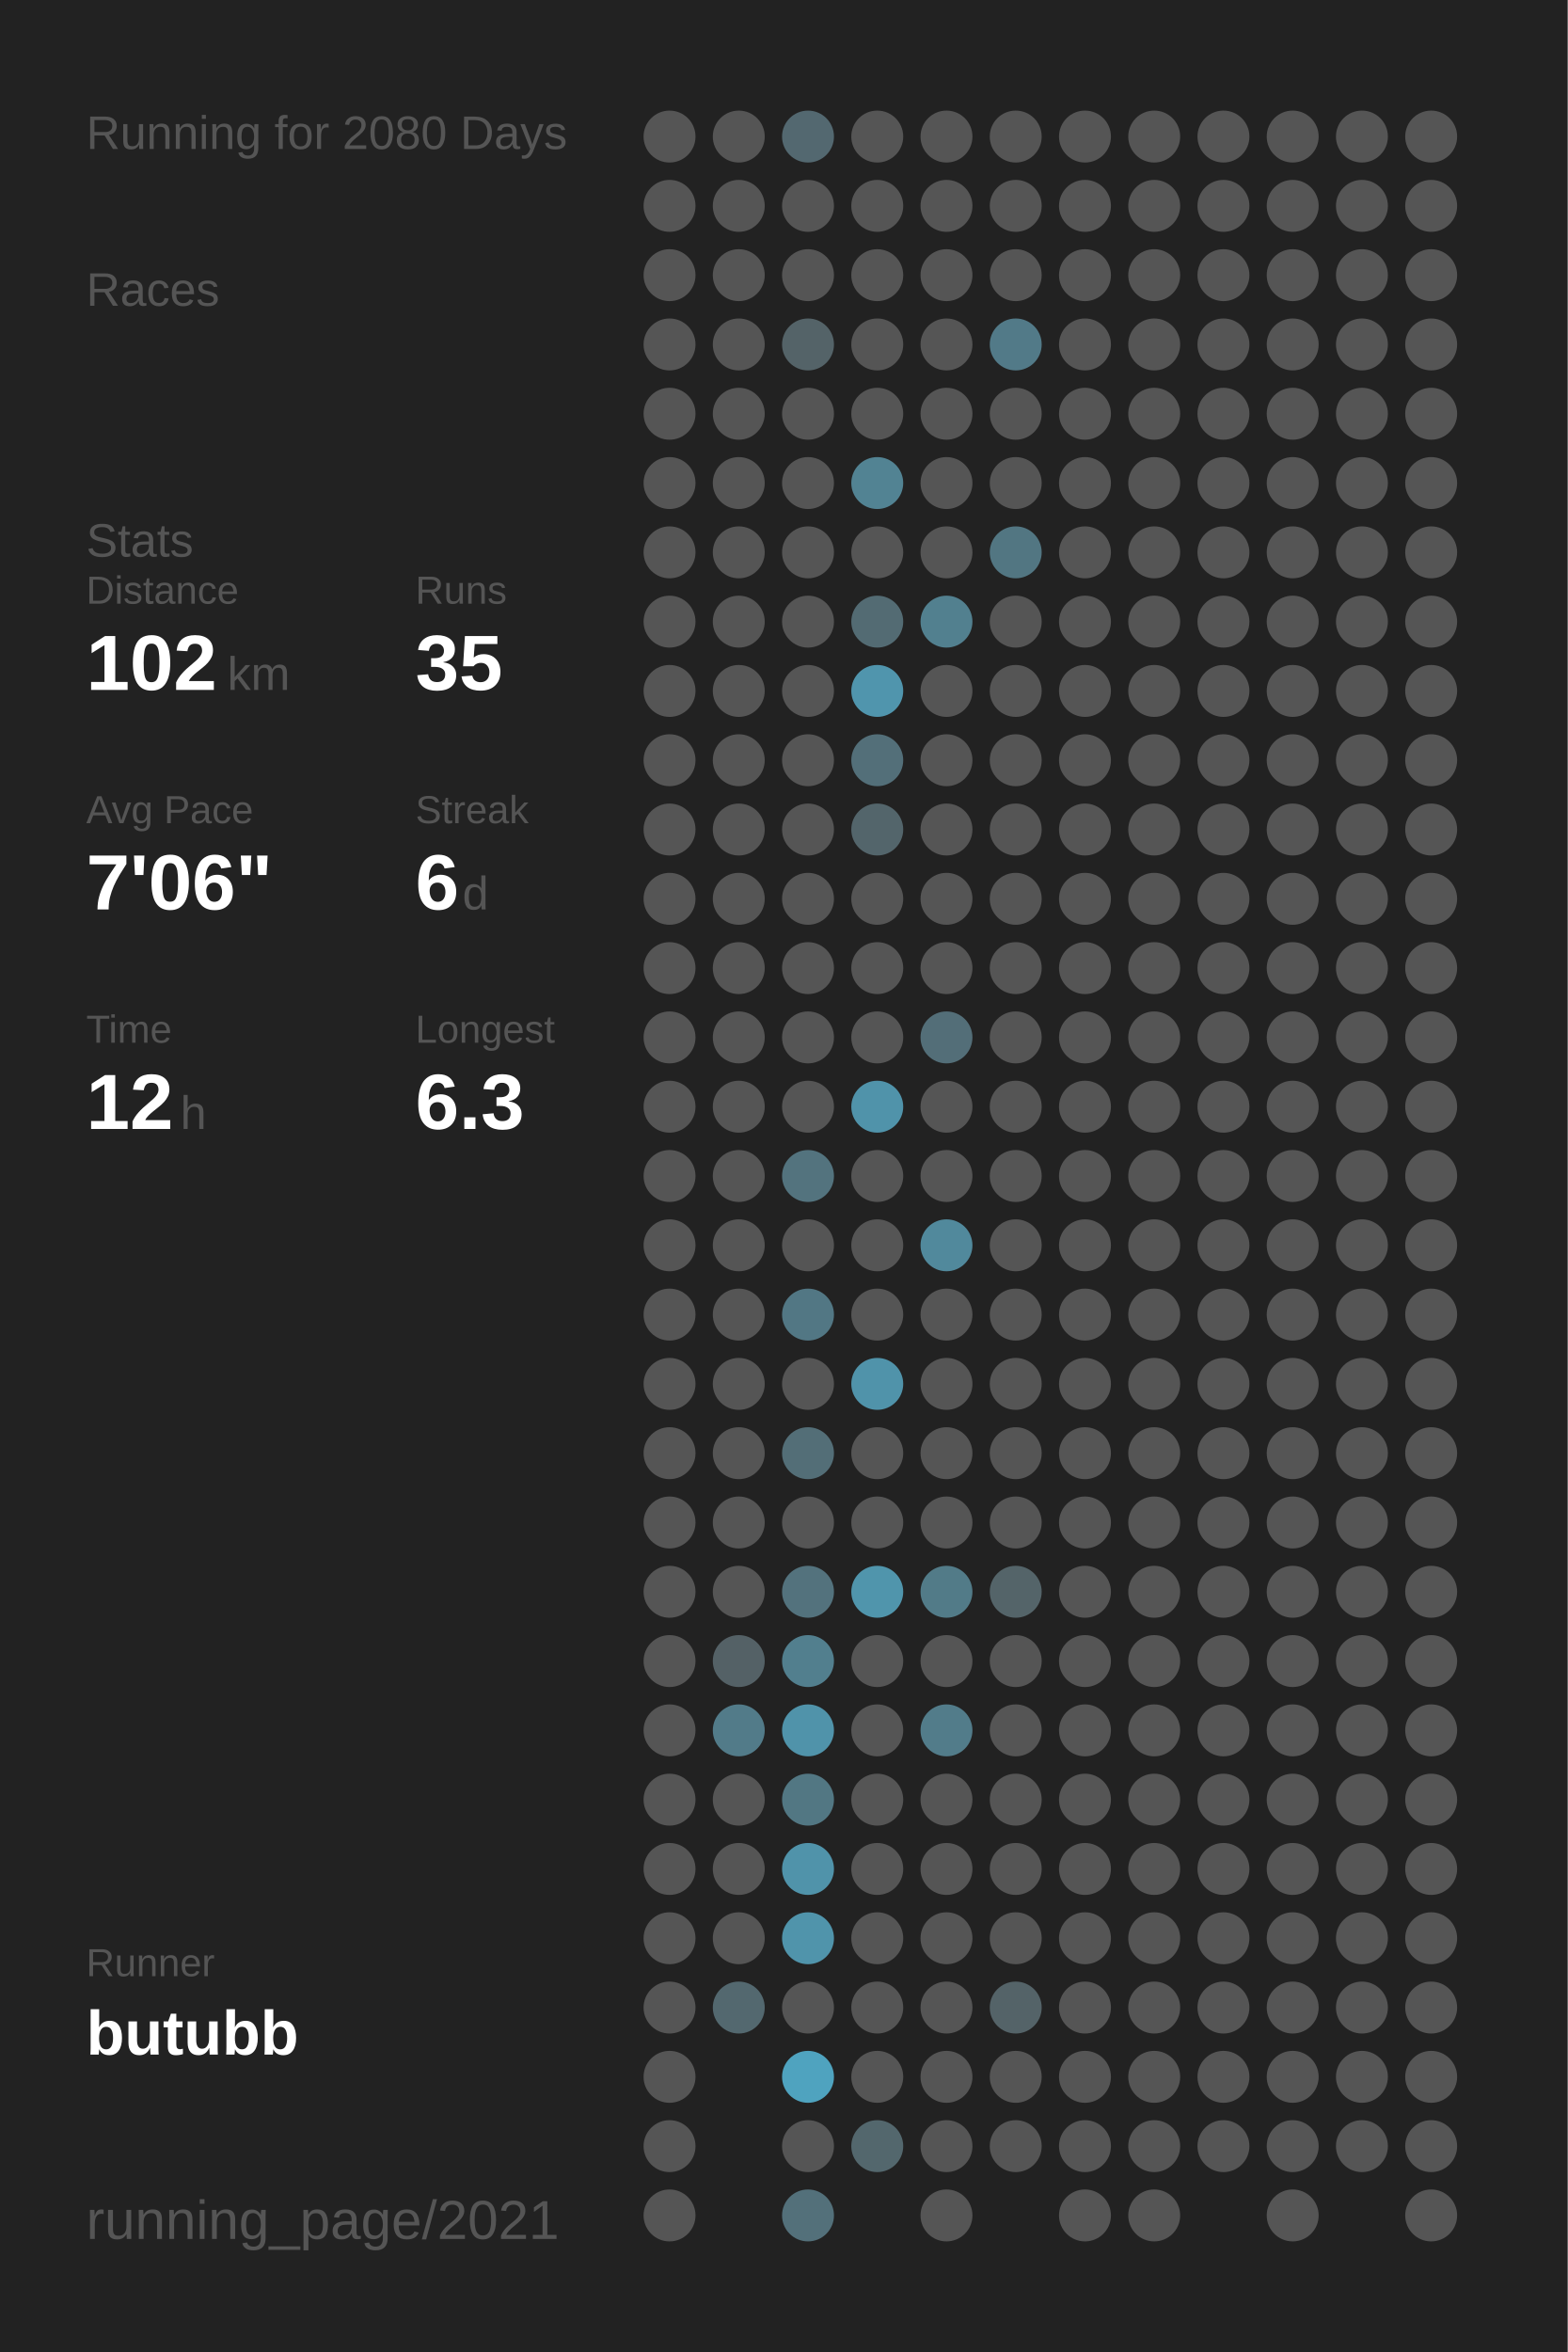
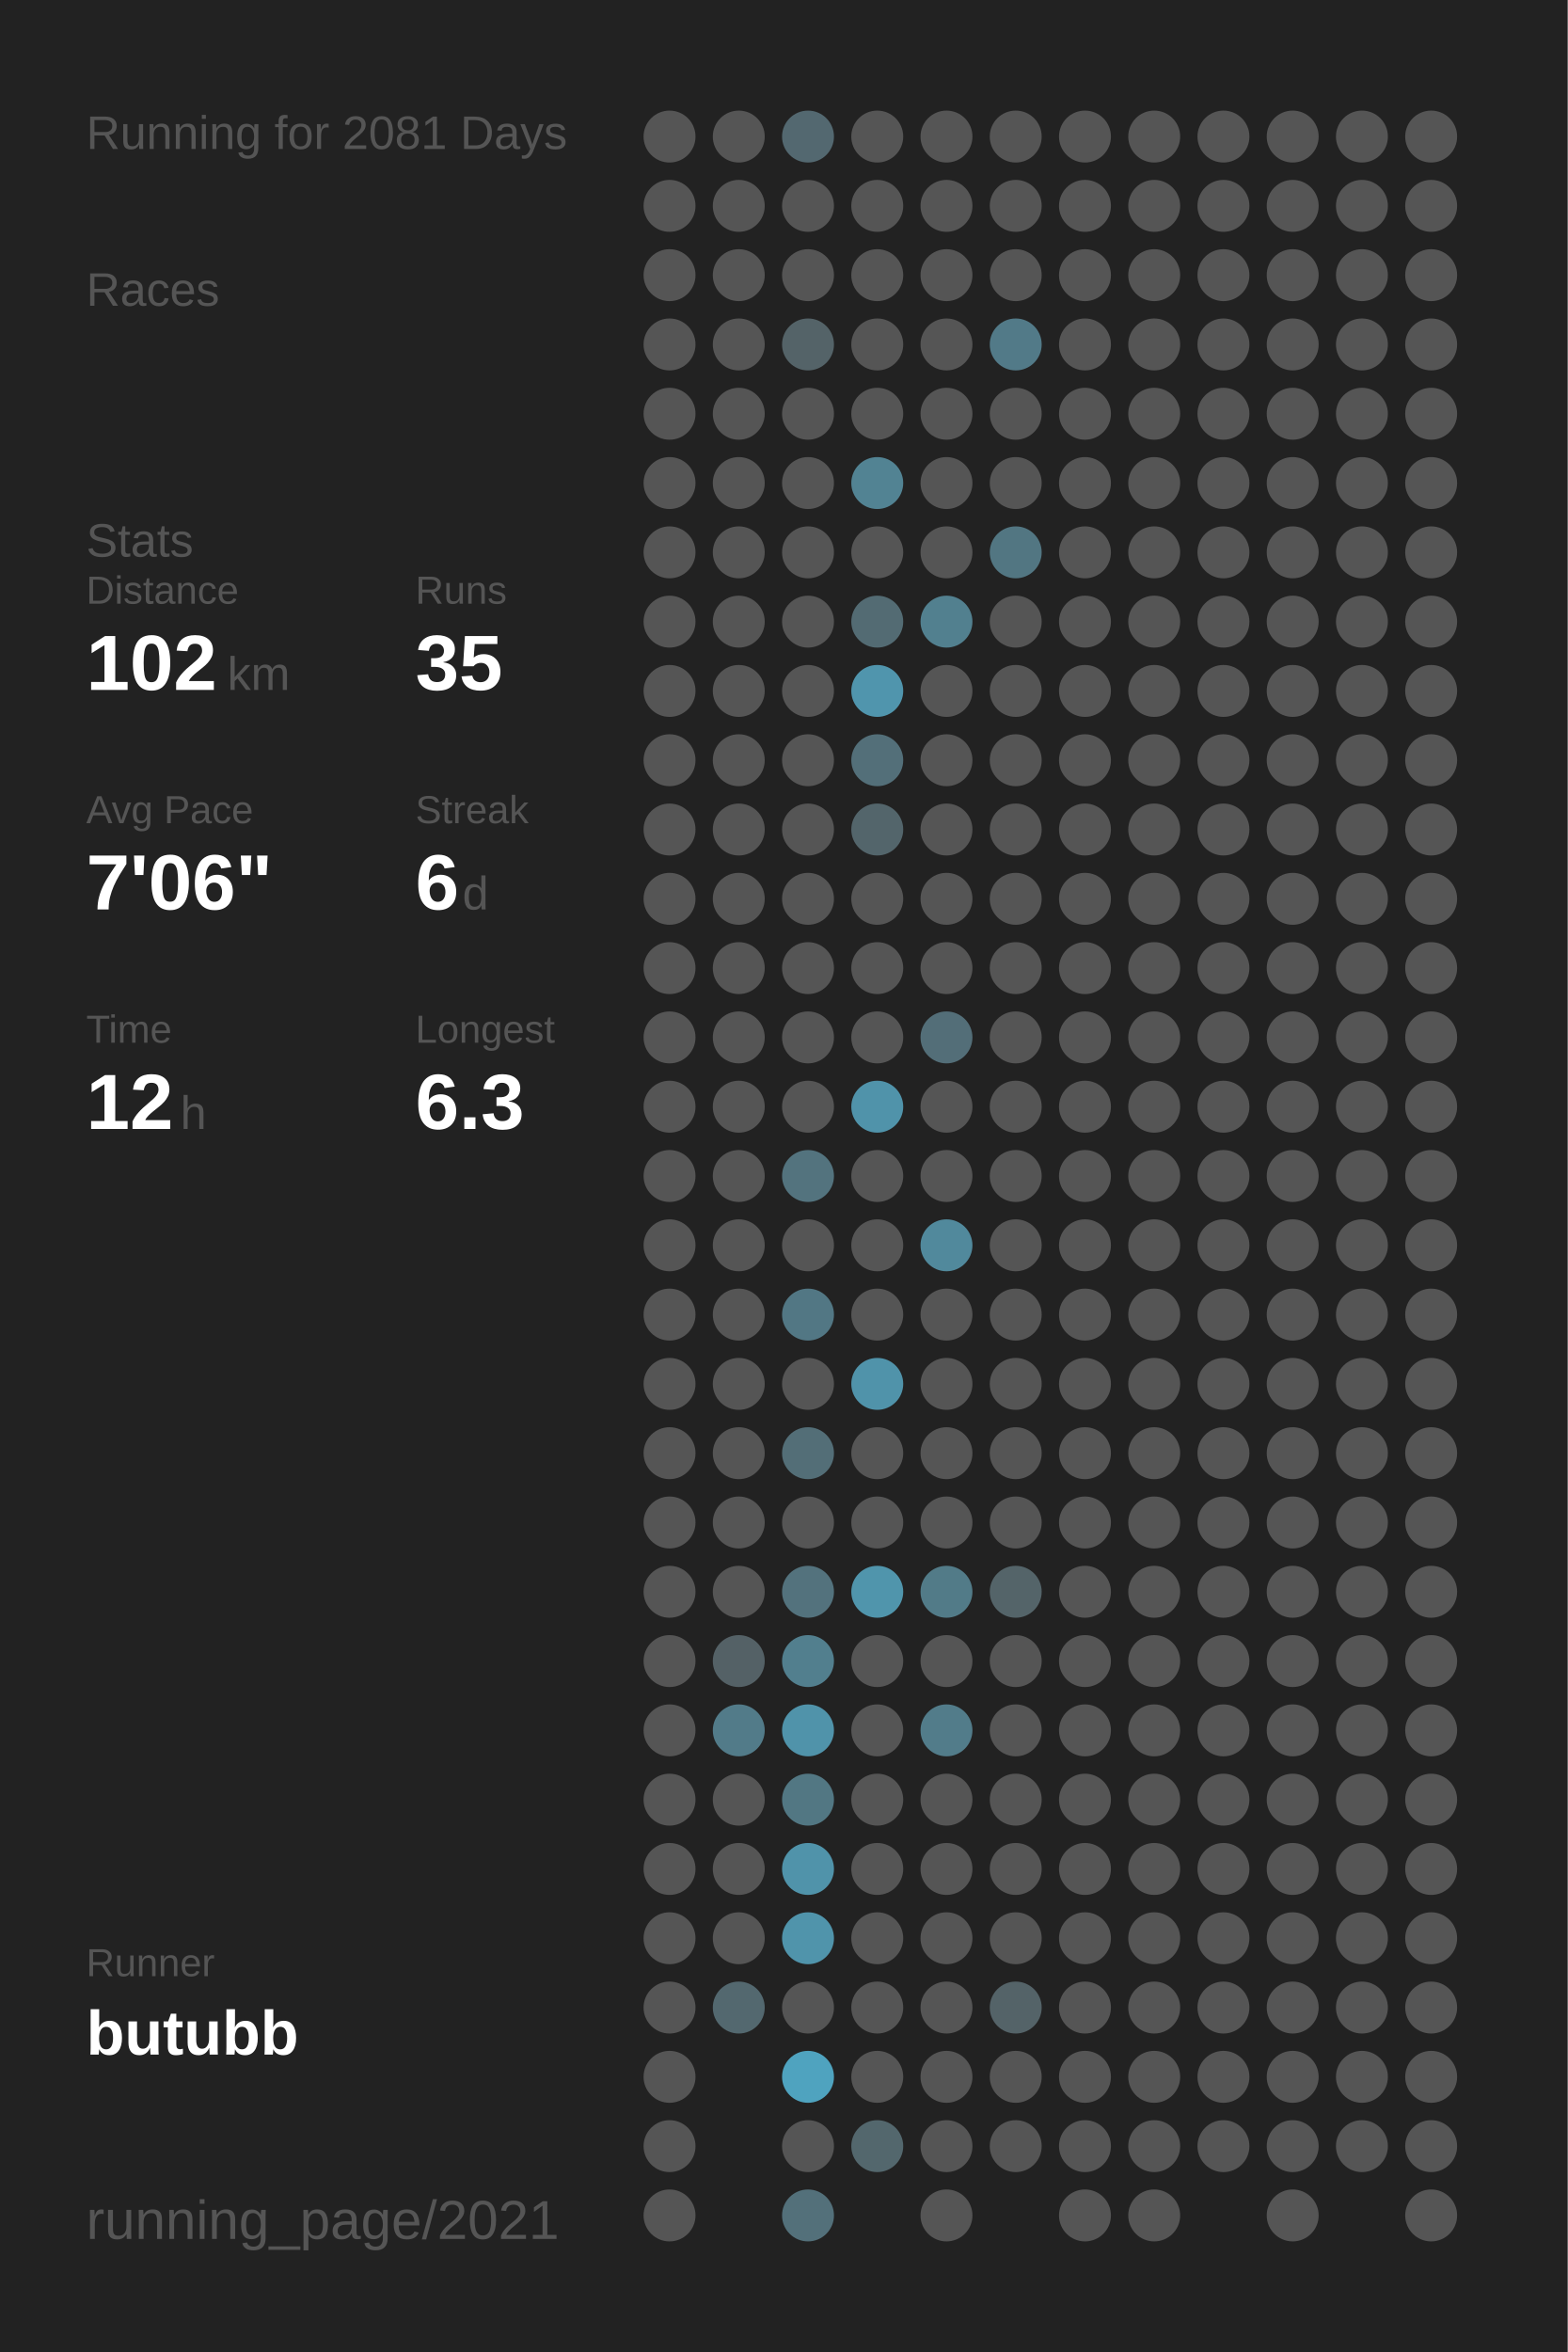
<svg xmlns="http://www.w3.org/2000/svg" baseProfile="full" height="300mm" version="1.1" viewBox="0,0,200,300" width="200mm">
  <defs />
  <rect fill="#222222" height="300" width="200" x="0" y="0" />
-   <text fill="#555555" style="font-size:6px; font-family:Arial;" x="11" y="19">Running for 2080 Days</text>
+   <text fill="#555555" style="font-size:6px; font-family:Arial;" x="11" y="19">Running for 2081 Days</text>
  <text fill="#555555" style="font-size:6px; font-family:Arial;" x="11" y="39">Races</text>
  <text fill="#555555" style="font-size:6px; font-family:Arial;" x="11" y="71">Stats</text>
  <text fill="#555555" style="font-size:5px; font-family:Arial;" x="11" y="77">Distance</text>
  <text fill="#FFFFFF" style="font-size:10px; font-family:Arial; font-weight:bold;" x="11" y="88">102</text>
  <text fill="#555555" style="font-size:6px; font-family:Arial;" x="29" y="88">km</text>
  <text fill="#555555" style="font-size:5px; font-family:Arial;" x="53" y="77">Runs</text>
  <text fill="#FFFFFF" style="font-size:10px; font-family:Arial; font-weight:bold;" x="53" y="88">35</text>
  <text fill="#555555" style="font-size:5px; font-family:Arial;" x="11" y="105">Avg Pace</text>
  <text fill="#FFFFFF" style="font-size:10px; font-family:Arial; font-weight:bold;" x="11" y="116">7'06"</text>
  <text fill="#555555" style="font-size:5px; font-family:Arial;" x="53" y="105">Streak</text>
  <text fill="#FFFFFF" style="font-size:10px; font-family:Arial; font-weight:bold;" x="53" y="116">6</text>
  <text fill="#555555" style="font-size:6px; font-family:Arial;" x="59" y="116">d</text>
  <text fill="#555555" style="font-size:5px; font-family:Arial;" x="11" y="133">Time</text>
  <text fill="#FFFFFF" style="font-size:10px; font-family:Arial; font-weight:bold;" x="11" y="144">12</text>
  <text fill="#555555" style="font-size:6px; font-family:Arial;" x="23" y="144">h</text>
  <text fill="#555555" style="font-size:5px; font-family:Arial;" x="53" y="133">Longest</text>
  <text fill="#FFFFFF" style="font-size:10px; font-family:Arial; font-weight:bold;" x="53" y="144">6.3</text>
  <text fill="#555555" style="font-size:5px; font-family:Arial;" x="11" y="252.065">Runner</text>
  <text fill="#FFFFFF" style="font-size:8px; font-family:Arial; font-weight:bold;" x="11" y="262.065">butubb</text>
  <text fill="#555555" style="font-size:7px; font-family:Arial;" x="11" y="285.581">running_page/2021</text>
  <circle cx="85.417" cy="17.419" fill="#555555" r="3.312" />
  <circle cx="85.417" cy="26.258" fill="#555555" r="3.312" />
  <circle cx="85.417" cy="35.097" fill="#555555" r="3.312" />
  <circle cx="85.417" cy="43.935" fill="#555555" r="3.312" />
  <circle cx="85.417" cy="52.774" fill="#555555" r="3.312" />
  <circle cx="85.417" cy="61.613" fill="#555555" r="3.312" />
  <circle cx="85.417" cy="70.452" fill="#555555" r="3.312" />
  <circle cx="85.417" cy="79.29" fill="#555555" r="3.312" />
  <circle cx="85.417" cy="88.129" fill="#555555" r="3.312" />
  <circle cx="85.417" cy="96.968" fill="#555555" r="3.312" />
  <circle cx="85.417" cy="105.806" fill="#555555" r="3.312" />
  <circle cx="85.417" cy="114.645" fill="#555555" r="3.312" />
  <circle cx="85.417" cy="123.484" fill="#555555" r="3.312" />
  <circle cx="85.417" cy="132.323" fill="#555555" r="3.312" />
  <circle cx="85.417" cy="141.161" fill="#555555" r="3.312" />
  <circle cx="85.417" cy="150" fill="#555555" r="3.312" />
  <circle cx="85.417" cy="158.839" fill="#555555" r="3.312" />
  <circle cx="85.417" cy="167.677" fill="#555555" r="3.312" />
  <circle cx="85.417" cy="176.516" fill="#555555" r="3.312" />
  <circle cx="85.417" cy="185.355" fill="#555555" r="3.312" />
  <circle cx="85.417" cy="194.194" fill="#555555" r="3.312" />
  <circle cx="85.417" cy="203.032" fill="#555555" r="3.312" />
  <circle cx="85.417" cy="211.871" fill="#555555" r="3.312" />
  <circle cx="85.417" cy="220.71" fill="#555555" r="3.312" />
  <circle cx="85.417" cy="229.548" fill="#555555" r="3.312" />
  <circle cx="85.417" cy="238.387" fill="#555555" r="3.312" />
  <circle cx="85.417" cy="247.226" fill="#555555" r="3.312" />
  <circle cx="85.417" cy="256.065" fill="#555555" r="3.312" />
  <circle cx="85.417" cy="264.903" fill="#555555" r="3.312" />
  <circle cx="85.417" cy="273.742" fill="#555555" r="3.312" />
  <circle cx="85.417" cy="282.581" fill="#555555" r="3.312" />
  <circle cx="94.25" cy="17.419" fill="#555555" r="3.312" />
  <circle cx="94.25" cy="26.258" fill="#555555" r="3.312" />
  <circle cx="94.25" cy="35.097" fill="#555555" r="3.312" />
  <circle cx="94.25" cy="43.935" fill="#555555" r="3.312" />
  <circle cx="94.25" cy="52.774" fill="#555555" r="3.312" />
  <circle cx="94.25" cy="61.613" fill="#555555" r="3.312" />
  <circle cx="94.25" cy="70.452" fill="#555555" r="3.312" />
  <circle cx="94.25" cy="79.29" fill="#555555" r="3.312" />
  <circle cx="94.25" cy="88.129" fill="#555555" r="3.312" />
  <circle cx="94.25" cy="96.968" fill="#555555" r="3.312" />
  <circle cx="94.25" cy="105.806" fill="#555555" r="3.312" />
  <circle cx="94.25" cy="114.645" fill="#555555" r="3.312" />
  <circle cx="94.25" cy="123.484" fill="#555555" r="3.312" />
  <circle cx="94.25" cy="132.323" fill="#555555" r="3.312" />
  <circle cx="94.25" cy="141.161" fill="#555555" r="3.312" />
  <circle cx="94.25" cy="150" fill="#555555" r="3.312" />
  <circle cx="94.25" cy="158.839" fill="#555555" r="3.312" />
  <circle cx="94.25" cy="167.677" fill="#555555" r="3.312" />
  <circle cx="94.25" cy="176.516" fill="#555555" r="3.312" />
  <circle cx="94.25" cy="185.355" fill="#555555" r="3.312" />
  <circle cx="94.25" cy="194.194" fill="#555555" r="3.312" />
  <circle cx="94.25" cy="203.032" fill="#555555" r="3.312" />
  <circle cx="94.25" cy="211.871" fill="#546166" r="3.312" />
  <circle cx="94.25" cy="220.71" fill="#527b89" r="3.312" />
  <circle cx="94.25" cy="229.548" fill="#555555" r="3.312" />
  <circle cx="94.25" cy="238.387" fill="#555555" r="3.312" />
  <circle cx="94.25" cy="247.226" fill="#555555" r="3.312" />
  <circle cx="94.25" cy="256.065" fill="#53686f" r="3.312" />
  <circle cx="103.083" cy="17.419" fill="#536870" r="3.312" />
  <circle cx="103.083" cy="26.258" fill="#555555" r="3.312" />
  <circle cx="103.083" cy="35.097" fill="#555555" r="3.312" />
  <circle cx="103.083" cy="43.935" fill="#546368" r="3.312" />
  <circle cx="103.083" cy="52.774" fill="#555555" r="3.312" />
  <circle cx="103.083" cy="61.613" fill="#555555" r="3.312" />
  <circle cx="103.083" cy="70.452" fill="#555555" r="3.312" />
  <circle cx="103.083" cy="79.29" fill="#555555" r="3.312" />
  <circle cx="103.083" cy="88.129" fill="#555555" r="3.312" />
  <circle cx="103.083" cy="96.968" fill="#555555" r="3.312" />
  <circle cx="103.083" cy="105.806" fill="#555555" r="3.312" />
  <circle cx="103.083" cy="114.645" fill="#555555" r="3.312" />
  <circle cx="103.083" cy="123.484" fill="#555555" r="3.312" />
  <circle cx="103.083" cy="132.323" fill="#555555" r="3.312" />
  <circle cx="103.083" cy="141.161" fill="#555555" r="3.312" />
  <circle cx="103.083" cy="150" fill="#53737e" r="3.312" />
  <circle cx="103.083" cy="158.839" fill="#555555" r="3.312" />
  <circle cx="103.083" cy="167.677" fill="#527784" r="3.312" />
  <circle cx="103.083" cy="176.516" fill="#555555" r="3.312" />
  <circle cx="103.083" cy="185.355" fill="#536e77" r="3.312" />
  <circle cx="103.083" cy="194.194" fill="#555555" r="3.312" />
  <circle cx="103.083" cy="203.032" fill="#53727d" r="3.312" />
  <circle cx="103.083" cy="211.871" fill="#527f8e" r="3.312" />
  <circle cx="103.083" cy="220.71" fill="#5093aa" r="3.312" />
  <circle cx="103.083" cy="229.548" fill="#527783" r="3.312" />
  <circle cx="103.083" cy="238.387" fill="#5093aa" r="3.312" />
  <circle cx="103.083" cy="247.226" fill="#5094ab" r="3.312" />
  <circle cx="103.083" cy="256.065" fill="#555555" r="3.312" />
  <circle cx="103.083" cy="264.903" fill="#4fa3bf" r="3.312" />
  <circle cx="103.083" cy="273.742" fill="#555555" r="3.312" />
  <circle cx="103.083" cy="282.581" fill="#53707a" r="3.312" />
  <circle cx="111.917" cy="17.419" fill="#555555" r="3.312" />
  <circle cx="111.917" cy="26.258" fill="#555555" r="3.312" />
  <circle cx="111.917" cy="35.097" fill="#555555" r="3.312" />
  <circle cx="111.917" cy="43.935" fill="#555555" r="3.312" />
  <circle cx="111.917" cy="52.774" fill="#555555" r="3.312" />
  <circle cx="111.917" cy="61.613" fill="#528393" r="3.312" />
  <circle cx="111.917" cy="70.452" fill="#555555" r="3.312" />
  <circle cx="111.917" cy="79.29" fill="#536b73" r="3.312" />
  <circle cx="111.917" cy="88.129" fill="#5095ad" r="3.312" />
  <circle cx="111.917" cy="96.968" fill="#536f79" r="3.312" />
  <circle cx="111.917" cy="105.806" fill="#53656b" r="3.312" />
  <circle cx="111.917" cy="114.645" fill="#555555" r="3.312" />
  <circle cx="111.917" cy="123.484" fill="#555555" r="3.312" />
  <circle cx="111.917" cy="132.323" fill="#555555" r="3.312" />
  <circle cx="111.917" cy="141.161" fill="#5093aa" r="3.312" />
  <circle cx="111.917" cy="150" fill="#555555" r="3.312" />
  <circle cx="111.917" cy="158.839" fill="#555555" r="3.312" />
  <circle cx="111.917" cy="167.677" fill="#555555" r="3.312" />
  <circle cx="111.917" cy="176.516" fill="#5093aa" r="3.312" />
  <circle cx="111.917" cy="185.355" fill="#555555" r="3.312" />
  <circle cx="111.917" cy="194.194" fill="#555555" r="3.312" />
  <circle cx="111.917" cy="203.032" fill="#5095ac" r="3.312" />
  <circle cx="111.917" cy="211.871" fill="#555555" r="3.312" />
  <circle cx="111.917" cy="220.71" fill="#555555" r="3.312" />
  <circle cx="111.917" cy="229.548" fill="#555555" r="3.312" />
  <circle cx="111.917" cy="238.387" fill="#555555" r="3.312" />
  <circle cx="111.917" cy="247.226" fill="#555555" r="3.312" />
  <circle cx="111.917" cy="256.065" fill="#555555" r="3.312" />
  <circle cx="111.917" cy="264.903" fill="#555555" r="3.312" />
  <circle cx="111.917" cy="273.742" fill="#53676d" r="3.312" />
  <circle cx="120.75" cy="17.419" fill="#555555" r="3.312" />
  <circle cx="120.75" cy="26.258" fill="#555555" r="3.312" />
  <circle cx="120.75" cy="35.097" fill="#555555" r="3.312" />
  <circle cx="120.75" cy="43.935" fill="#555555" r="3.312" />
  <circle cx="120.75" cy="52.774" fill="#555555" r="3.312" />
  <circle cx="120.75" cy="61.613" fill="#555555" r="3.312" />
  <circle cx="120.75" cy="70.452" fill="#555555" r="3.312" />
  <circle cx="120.75" cy="79.29" fill="#52808f" r="3.312" />
  <circle cx="120.75" cy="88.129" fill="#555555" r="3.312" />
  <circle cx="120.75" cy="96.968" fill="#555555" r="3.312" />
  <circle cx="120.75" cy="105.806" fill="#555555" r="3.312" />
  <circle cx="120.75" cy="114.645" fill="#555555" r="3.312" />
  <circle cx="120.75" cy="123.484" fill="#555555" r="3.312" />
  <circle cx="120.75" cy="132.323" fill="#536e78" r="3.312" />
  <circle cx="120.75" cy="141.161" fill="#555555" r="3.312" />
  <circle cx="120.75" cy="150" fill="#555555" r="3.312" />
  <circle cx="120.75" cy="158.839" fill="#51899c" r="3.312" />
  <circle cx="120.75" cy="167.677" fill="#555555" r="3.312" />
  <circle cx="120.75" cy="176.516" fill="#555555" r="3.312" />
  <circle cx="120.75" cy="185.355" fill="#555555" r="3.312" />
  <circle cx="120.75" cy="194.194" fill="#555555" r="3.312" />
  <circle cx="120.75" cy="203.032" fill="#527b88" r="3.312" />
  <circle cx="120.75" cy="211.871" fill="#555555" r="3.312" />
  <circle cx="120.75" cy="220.71" fill="#527c8a" r="3.312" />
  <circle cx="120.75" cy="229.548" fill="#555555" r="3.312" />
  <circle cx="120.75" cy="238.387" fill="#555555" r="3.312" />
  <circle cx="120.75" cy="247.226" fill="#555555" r="3.312" />
  <circle cx="120.75" cy="256.065" fill="#555555" r="3.312" />
  <circle cx="120.75" cy="264.903" fill="#555555" r="3.312" />
  <circle cx="120.75" cy="273.742" fill="#555555" r="3.312" />
  <circle cx="120.75" cy="282.581" fill="#555555" r="3.312" />
  <circle cx="129.583" cy="17.419" fill="#555555" r="3.312" />
  <circle cx="129.583" cy="26.258" fill="#555555" r="3.312" />
  <circle cx="129.583" cy="35.097" fill="#555555" r="3.312" />
  <circle cx="129.583" cy="43.935" fill="#527a88" r="3.312" />
  <circle cx="129.583" cy="52.774" fill="#555555" r="3.312" />
  <circle cx="129.583" cy="61.613" fill="#555555" r="3.312" />
  <circle cx="129.583" cy="70.452" fill="#527682" r="3.312" />
  <circle cx="129.583" cy="79.29" fill="#555555" r="3.312" />
  <circle cx="129.583" cy="88.129" fill="#555555" r="3.312" />
  <circle cx="129.583" cy="96.968" fill="#555555" r="3.312" />
  <circle cx="129.583" cy="105.806" fill="#555555" r="3.312" />
  <circle cx="129.583" cy="114.645" fill="#555555" r="3.312" />
  <circle cx="129.583" cy="123.484" fill="#555555" r="3.312" />
  <circle cx="129.583" cy="132.323" fill="#555555" r="3.312" />
  <circle cx="129.583" cy="141.161" fill="#555555" r="3.312" />
  <circle cx="129.583" cy="150" fill="#555555" r="3.312" />
  <circle cx="129.583" cy="158.839" fill="#555555" r="3.312" />
  <circle cx="129.583" cy="167.677" fill="#555555" r="3.312" />
  <circle cx="129.583" cy="176.516" fill="#555555" r="3.312" />
  <circle cx="129.583" cy="185.355" fill="#555555" r="3.312" />
  <circle cx="129.583" cy="194.194" fill="#555555" r="3.312" />
  <circle cx="129.583" cy="203.032" fill="#546469" r="3.312" />
  <circle cx="129.583" cy="211.871" fill="#555555" r="3.312" />
  <circle cx="129.583" cy="220.71" fill="#555555" r="3.312" />
  <circle cx="129.583" cy="229.548" fill="#555555" r="3.312" />
  <circle cx="129.583" cy="238.387" fill="#555555" r="3.312" />
  <circle cx="129.583" cy="247.226" fill="#555555" r="3.312" />
  <circle cx="129.583" cy="256.065" fill="#546368" r="3.312" />
  <circle cx="129.583" cy="264.903" fill="#555555" r="3.312" />
  <circle cx="129.583" cy="273.742" fill="#555555" r="3.312" />
  <circle cx="138.417" cy="17.419" fill="#555555" r="3.312" />
  <circle cx="138.417" cy="26.258" fill="#555555" r="3.312" />
  <circle cx="138.417" cy="35.097" fill="#555555" r="3.312" />
  <circle cx="138.417" cy="43.935" fill="#555555" r="3.312" />
  <circle cx="138.417" cy="52.774" fill="#555555" r="3.312" />
  <circle cx="138.417" cy="61.613" fill="#555555" r="3.312" />
  <circle cx="138.417" cy="70.452" fill="#555555" r="3.312" />
  <circle cx="138.417" cy="79.29" fill="#555555" r="3.312" />
  <circle cx="138.417" cy="88.129" fill="#555555" r="3.312" />
  <circle cx="138.417" cy="96.968" fill="#555555" r="3.312" />
  <circle cx="138.417" cy="105.806" fill="#555555" r="3.312" />
  <circle cx="138.417" cy="114.645" fill="#555555" r="3.312" />
  <circle cx="138.417" cy="123.484" fill="#555555" r="3.312" />
  <circle cx="138.417" cy="132.323" fill="#555555" r="3.312" />
  <circle cx="138.417" cy="141.161" fill="#555555" r="3.312" />
  <circle cx="138.417" cy="150" fill="#555555" r="3.312" />
  <circle cx="138.417" cy="158.839" fill="#555555" r="3.312" />
  <circle cx="138.417" cy="167.677" fill="#555555" r="3.312" />
  <circle cx="138.417" cy="176.516" fill="#555555" r="3.312" />
  <circle cx="138.417" cy="185.355" fill="#555555" r="3.312" />
  <circle cx="138.417" cy="194.194" fill="#555555" r="3.312" />
  <circle cx="138.417" cy="203.032" fill="#555555" r="3.312" />
  <circle cx="138.417" cy="211.871" fill="#555555" r="3.312" />
  <circle cx="138.417" cy="220.71" fill="#555555" r="3.312" />
  <circle cx="138.417" cy="229.548" fill="#555555" r="3.312" />
  <circle cx="138.417" cy="238.387" fill="#555555" r="3.312" />
  <circle cx="138.417" cy="247.226" fill="#555555" r="3.312" />
  <circle cx="138.417" cy="256.065" fill="#555555" r="3.312" />
  <circle cx="138.417" cy="264.903" fill="#555555" r="3.312" />
  <circle cx="138.417" cy="273.742" fill="#555555" r="3.312" />
  <circle cx="138.417" cy="282.581" fill="#555555" r="3.312" />
  <circle cx="147.25" cy="17.419" fill="#555555" r="3.312" />
  <circle cx="147.25" cy="26.258" fill="#555555" r="3.312" />
  <circle cx="147.25" cy="35.097" fill="#555555" r="3.312" />
  <circle cx="147.25" cy="43.935" fill="#555555" r="3.312" />
  <circle cx="147.25" cy="52.774" fill="#555555" r="3.312" />
  <circle cx="147.25" cy="61.613" fill="#555555" r="3.312" />
  <circle cx="147.25" cy="70.452" fill="#555555" r="3.312" />
  <circle cx="147.25" cy="79.29" fill="#555555" r="3.312" />
  <circle cx="147.25" cy="88.129" fill="#555555" r="3.312" />
  <circle cx="147.25" cy="96.968" fill="#555555" r="3.312" />
  <circle cx="147.25" cy="105.806" fill="#555555" r="3.312" />
  <circle cx="147.25" cy="114.645" fill="#555555" r="3.312" />
  <circle cx="147.25" cy="123.484" fill="#555555" r="3.312" />
  <circle cx="147.25" cy="132.323" fill="#555555" r="3.312" />
  <circle cx="147.25" cy="141.161" fill="#555555" r="3.312" />
  <circle cx="147.25" cy="150" fill="#555555" r="3.312" />
  <circle cx="147.25" cy="158.839" fill="#555555" r="3.312" />
  <circle cx="147.25" cy="167.677" fill="#555555" r="3.312" />
  <circle cx="147.25" cy="176.516" fill="#555555" r="3.312" />
  <circle cx="147.25" cy="185.355" fill="#555555" r="3.312" />
  <circle cx="147.25" cy="194.194" fill="#555555" r="3.312" />
  <circle cx="147.25" cy="203.032" fill="#555555" r="3.312" />
  <circle cx="147.25" cy="211.871" fill="#555555" r="3.312" />
  <circle cx="147.25" cy="220.71" fill="#555555" r="3.312" />
  <circle cx="147.25" cy="229.548" fill="#555555" r="3.312" />
  <circle cx="147.25" cy="238.387" fill="#555555" r="3.312" />
  <circle cx="147.25" cy="247.226" fill="#555555" r="3.312" />
  <circle cx="147.25" cy="256.065" fill="#555555" r="3.312" />
  <circle cx="147.25" cy="264.903" fill="#555555" r="3.312" />
  <circle cx="147.25" cy="273.742" fill="#555555" r="3.312" />
  <circle cx="147.25" cy="282.581" fill="#555555" r="3.312" />
  <circle cx="156.083" cy="17.419" fill="#555555" r="3.312" />
  <circle cx="156.083" cy="26.258" fill="#555555" r="3.312" />
  <circle cx="156.083" cy="35.097" fill="#555555" r="3.312" />
  <circle cx="156.083" cy="43.935" fill="#555555" r="3.312" />
  <circle cx="156.083" cy="52.774" fill="#555555" r="3.312" />
  <circle cx="156.083" cy="61.613" fill="#555555" r="3.312" />
  <circle cx="156.083" cy="70.452" fill="#555555" r="3.312" />
  <circle cx="156.083" cy="79.29" fill="#555555" r="3.312" />
  <circle cx="156.083" cy="88.129" fill="#555555" r="3.312" />
  <circle cx="156.083" cy="96.968" fill="#555555" r="3.312" />
  <circle cx="156.083" cy="105.806" fill="#555555" r="3.312" />
  <circle cx="156.083" cy="114.645" fill="#555555" r="3.312" />
  <circle cx="156.083" cy="123.484" fill="#555555" r="3.312" />
  <circle cx="156.083" cy="132.323" fill="#555555" r="3.312" />
  <circle cx="156.083" cy="141.161" fill="#555555" r="3.312" />
  <circle cx="156.083" cy="150" fill="#555555" r="3.312" />
  <circle cx="156.083" cy="158.839" fill="#555555" r="3.312" />
  <circle cx="156.083" cy="167.677" fill="#555555" r="3.312" />
  <circle cx="156.083" cy="176.516" fill="#555555" r="3.312" />
  <circle cx="156.083" cy="185.355" fill="#555555" r="3.312" />
  <circle cx="156.083" cy="194.194" fill="#555555" r="3.312" />
  <circle cx="156.083" cy="203.032" fill="#555555" r="3.312" />
  <circle cx="156.083" cy="211.871" fill="#555555" r="3.312" />
  <circle cx="156.083" cy="220.71" fill="#555555" r="3.312" />
  <circle cx="156.083" cy="229.548" fill="#555555" r="3.312" />
  <circle cx="156.083" cy="238.387" fill="#555555" r="3.312" />
  <circle cx="156.083" cy="247.226" fill="#555555" r="3.312" />
  <circle cx="156.083" cy="256.065" fill="#555555" r="3.312" />
  <circle cx="156.083" cy="264.903" fill="#555555" r="3.312" />
  <circle cx="156.083" cy="273.742" fill="#555555" r="3.312" />
  <circle cx="164.917" cy="17.419" fill="#555555" r="3.312" />
  <circle cx="164.917" cy="26.258" fill="#555555" r="3.312" />
  <circle cx="164.917" cy="35.097" fill="#555555" r="3.312" />
  <circle cx="164.917" cy="43.935" fill="#555555" r="3.312" />
  <circle cx="164.917" cy="52.774" fill="#555555" r="3.312" />
  <circle cx="164.917" cy="61.613" fill="#555555" r="3.312" />
  <circle cx="164.917" cy="70.452" fill="#555555" r="3.312" />
  <circle cx="164.917" cy="79.29" fill="#555555" r="3.312" />
  <circle cx="164.917" cy="88.129" fill="#555555" r="3.312" />
  <circle cx="164.917" cy="96.968" fill="#555555" r="3.312" />
  <circle cx="164.917" cy="105.806" fill="#555555" r="3.312" />
  <circle cx="164.917" cy="114.645" fill="#555555" r="3.312" />
  <circle cx="164.917" cy="123.484" fill="#555555" r="3.312" />
  <circle cx="164.917" cy="132.323" fill="#555555" r="3.312" />
  <circle cx="164.917" cy="141.161" fill="#555555" r="3.312" />
  <circle cx="164.917" cy="150" fill="#555555" r="3.312" />
  <circle cx="164.917" cy="158.839" fill="#555555" r="3.312" />
  <circle cx="164.917" cy="167.677" fill="#555555" r="3.312" />
  <circle cx="164.917" cy="176.516" fill="#555555" r="3.312" />
  <circle cx="164.917" cy="185.355" fill="#555555" r="3.312" />
  <circle cx="164.917" cy="194.194" fill="#555555" r="3.312" />
  <circle cx="164.917" cy="203.032" fill="#555555" r="3.312" />
  <circle cx="164.917" cy="211.871" fill="#555555" r="3.312" />
  <circle cx="164.917" cy="220.71" fill="#555555" r="3.312" />
  <circle cx="164.917" cy="229.548" fill="#555555" r="3.312" />
  <circle cx="164.917" cy="238.387" fill="#555555" r="3.312" />
  <circle cx="164.917" cy="247.226" fill="#555555" r="3.312" />
  <circle cx="164.917" cy="256.065" fill="#555555" r="3.312" />
  <circle cx="164.917" cy="264.903" fill="#555555" r="3.312" />
  <circle cx="164.917" cy="273.742" fill="#555555" r="3.312" />
  <circle cx="164.917" cy="282.581" fill="#555555" r="3.312" />
  <circle cx="173.75" cy="17.419" fill="#555555" r="3.312" />
  <circle cx="173.75" cy="26.258" fill="#555555" r="3.312" />
  <circle cx="173.75" cy="35.097" fill="#555555" r="3.312" />
  <circle cx="173.75" cy="43.935" fill="#555555" r="3.312" />
  <circle cx="173.75" cy="52.774" fill="#555555" r="3.312" />
  <circle cx="173.75" cy="61.613" fill="#555555" r="3.312" />
  <circle cx="173.75" cy="70.452" fill="#555555" r="3.312" />
  <circle cx="173.75" cy="79.29" fill="#555555" r="3.312" />
  <circle cx="173.75" cy="88.129" fill="#555555" r="3.312" />
  <circle cx="173.75" cy="96.968" fill="#555555" r="3.312" />
  <circle cx="173.75" cy="105.806" fill="#555555" r="3.312" />
  <circle cx="173.75" cy="114.645" fill="#555555" r="3.312" />
  <circle cx="173.75" cy="123.484" fill="#555555" r="3.312" />
  <circle cx="173.75" cy="132.323" fill="#555555" r="3.312" />
  <circle cx="173.75" cy="141.161" fill="#555555" r="3.312" />
  <circle cx="173.75" cy="150" fill="#555555" r="3.312" />
  <circle cx="173.75" cy="158.839" fill="#555555" r="3.312" />
  <circle cx="173.75" cy="167.677" fill="#555555" r="3.312" />
  <circle cx="173.75" cy="176.516" fill="#555555" r="3.312" />
  <circle cx="173.75" cy="185.355" fill="#555555" r="3.312" />
  <circle cx="173.75" cy="194.194" fill="#555555" r="3.312" />
  <circle cx="173.75" cy="203.032" fill="#555555" r="3.312" />
  <circle cx="173.75" cy="211.871" fill="#555555" r="3.312" />
  <circle cx="173.75" cy="220.71" fill="#555555" r="3.312" />
  <circle cx="173.75" cy="229.548" fill="#555555" r="3.312" />
  <circle cx="173.75" cy="238.387" fill="#555555" r="3.312" />
  <circle cx="173.75" cy="247.226" fill="#555555" r="3.312" />
  <circle cx="173.75" cy="256.065" fill="#555555" r="3.312" />
  <circle cx="173.75" cy="264.903" fill="#555555" r="3.312" />
  <circle cx="173.75" cy="273.742" fill="#555555" r="3.312" />
  <circle cx="182.583" cy="17.419" fill="#555555" r="3.312" />
  <circle cx="182.583" cy="26.258" fill="#555555" r="3.312" />
  <circle cx="182.583" cy="35.097" fill="#555555" r="3.312" />
  <circle cx="182.583" cy="43.935" fill="#555555" r="3.312" />
  <circle cx="182.583" cy="52.774" fill="#555555" r="3.312" />
  <circle cx="182.583" cy="61.613" fill="#555555" r="3.312" />
  <circle cx="182.583" cy="70.452" fill="#555555" r="3.312" />
  <circle cx="182.583" cy="79.29" fill="#555555" r="3.312" />
  <circle cx="182.583" cy="88.129" fill="#555555" r="3.312" />
  <circle cx="182.583" cy="96.968" fill="#555555" r="3.312" />
  <circle cx="182.583" cy="105.806" fill="#555555" r="3.312" />
  <circle cx="182.583" cy="114.645" fill="#555555" r="3.312" />
  <circle cx="182.583" cy="123.484" fill="#555555" r="3.312" />
  <circle cx="182.583" cy="132.323" fill="#555555" r="3.312" />
  <circle cx="182.583" cy="141.161" fill="#555555" r="3.312" />
  <circle cx="182.583" cy="150" fill="#555555" r="3.312" />
  <circle cx="182.583" cy="158.839" fill="#555555" r="3.312" />
  <circle cx="182.583" cy="167.677" fill="#555555" r="3.312" />
  <circle cx="182.583" cy="176.516" fill="#555555" r="3.312" />
  <circle cx="182.583" cy="185.355" fill="#555555" r="3.312" />
  <circle cx="182.583" cy="194.194" fill="#555555" r="3.312" />
  <circle cx="182.583" cy="203.032" fill="#555555" r="3.312" />
  <circle cx="182.583" cy="211.871" fill="#555555" r="3.312" />
  <circle cx="182.583" cy="220.71" fill="#555555" r="3.312" />
  <circle cx="182.583" cy="229.548" fill="#555555" r="3.312" />
  <circle cx="182.583" cy="238.387" fill="#555555" r="3.312" />
  <circle cx="182.583" cy="247.226" fill="#555555" r="3.312" />
  <circle cx="182.583" cy="256.065" fill="#555555" r="3.312" />
  <circle cx="182.583" cy="264.903" fill="#555555" r="3.312" />
  <circle cx="182.583" cy="273.742" fill="#555555" r="3.312" />
  <circle cx="182.583" cy="282.581" fill="#555555" r="3.312" />
</svg>
